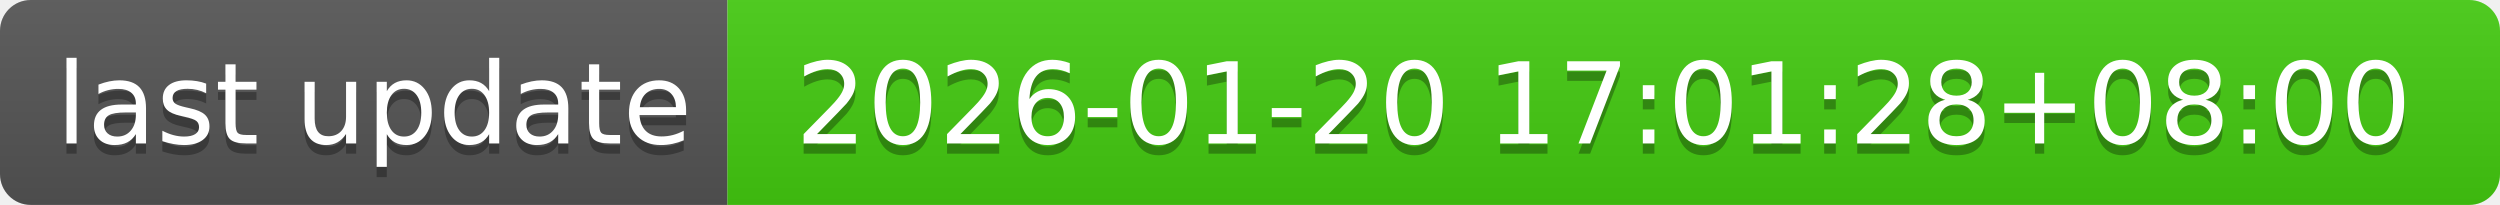
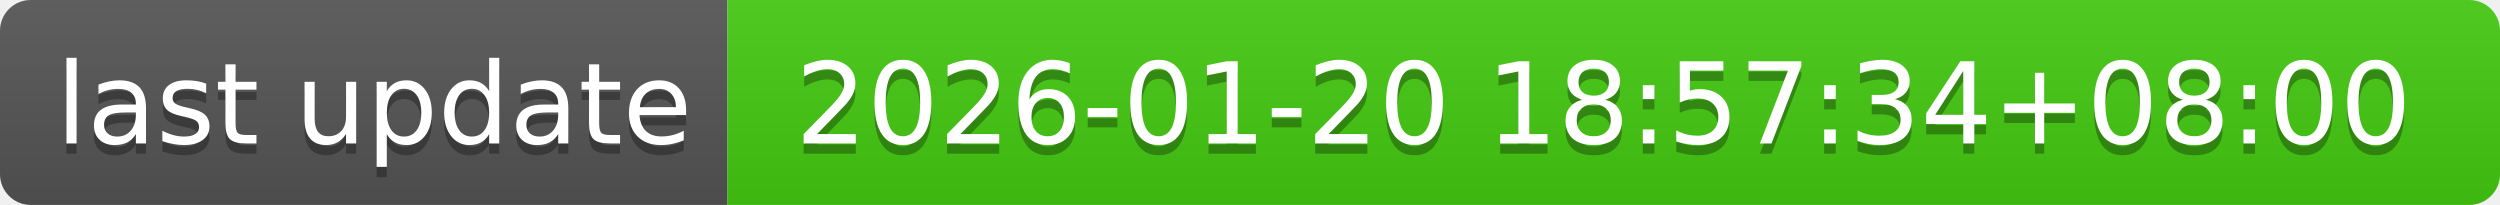
- <svg xmlns="http://www.w3.org/2000/svg" width="244" height="20" role="img" aria-label="last update: 2026-01-20 17:01:28+08:00">
+ <svg xmlns="http://www.w3.org/2000/svg" width="244" height="20" role="img" aria-label="last update: 2026-01-20 18:57:34+08:00">
  <linearGradient id="s" x2="0" y2="100%">
    <stop offset="0" stop-color="#bbb" stop-opacity=".1" />
    <stop offset="1" stop-opacity=".1" />
  </linearGradient>
  <clipPath id="r">
    <rect width="244" height="20" rx="3" fill="#fff" />
  </clipPath>
  <g clip-path="url(#r)">
    <rect width="71" height="20" fill="#555" />
    <rect x="71" width="173" height="20" fill="#4c1" />
    <rect width="244" height="20" fill="url(#s)" />
  </g>
  <g fill="#fff" text-anchor="middle" font-family="Verdana,Geneva,DejaVu Sans,sans-serif" text-rendering="geometricPrecision" font-size="110">
    <text aria-hidden="true" x="365" y="150" fill="#010101" fill-opacity=".3" transform="scale(.1)" textLength="610">last update</text>
    <text x="365" y="140" transform="scale(.1)" fill="#fff" textLength="610">last update</text>
-     <text aria-hidden="true" x="1565" y="150" fill="#010101" fill-opacity=".3" transform="scale(.1)" textLength="1630">2026-01-20 17:01:28+08:00</text>
-     <text x="1565" y="140" transform="scale(.1)" fill="#fff" textLength="1630">2026-01-20 17:01:28+08:00</text>
+     <text aria-hidden="true" x="1565" y="150" fill="#010101" fill-opacity=".3" transform="scale(.1)" textLength="1630">2026-01-20 18:57:34+08:00</text>
+     <text x="1565" y="140" transform="scale(.1)" fill="#fff" textLength="1630">2026-01-20 18:57:34+08:00</text>
  </g>
</svg>
